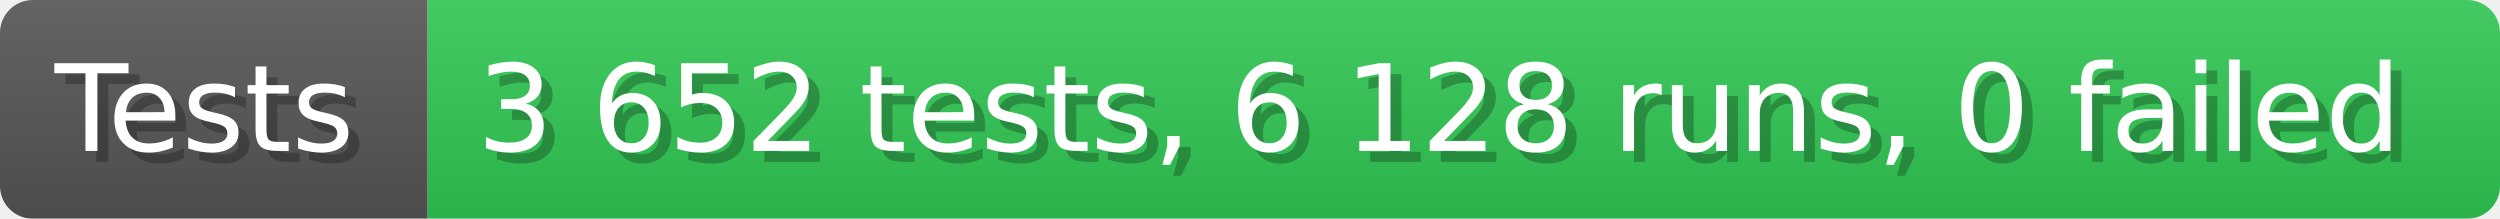
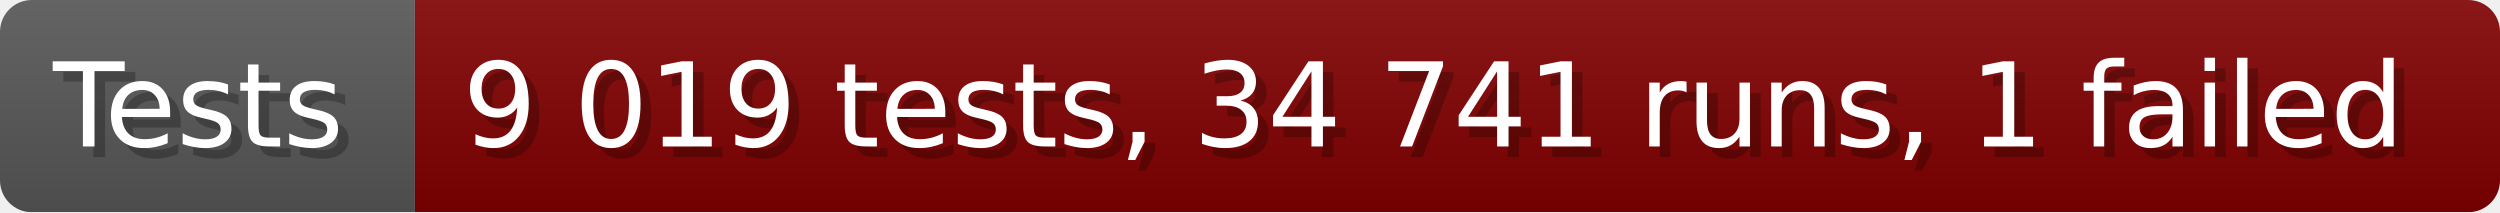
- <svg xmlns="http://www.w3.org/2000/svg" width="228.6" height="20" viewBox="0 0 2286 200" role="img" aria-label="Tests: 3 652 tests, 6 128 runs, 0 failed">
+ <svg xmlns="http://www.w3.org/2000/svg" width="235.6" height="20" viewBox="0 0 2356 200" role="img" aria-label="Tests: 9 019 tests, 34 741 runs, 1 failed">
  <linearGradient id="a" x2="0" y2="100%">
    <stop offset="0" stop-opacity=".1" stop-color="#EEE" />
    <stop offset="1" stop-opacity=".1" />
  </linearGradient>
  <mask id="m">
-     <rect width="2286" height="200" rx="30" fill="#FFF" />
+     <rect width="2356" height="200" rx="30" fill="#FFF" />
  </mask>
  <g mask="url(#m)">
    <rect width="391" height="200" fill="#555" />
-     <rect width="1895" height="200" fill="#31c653" x="391" />
-     <rect width="2286" height="200" fill="url(#a)" />
+     <rect width="1965" height="200" fill="#800000" x="391" />
+     <rect width="2356" height="200" fill="url(#a)" />
  </g>
  <g aria-hidden="true" fill="#fff" text-anchor="start" font-family="Verdana,DejaVu Sans,sans-serif" font-size="110">
    <text x="60" y="148" textLength="291" fill="#000" opacity="0.25">Tests</text>
    <text x="50" y="138" textLength="291">Tests</text>
-     <text x="446" y="148" textLength="1795" fill="#000" opacity="0.25">3 652 tests, 6 128 runs, 0 failed</text>
-     <text x="436" y="138" textLength="1795">3 652 tests, 6 128 runs, 0 failed</text>
+     <text x="446" y="148" textLength="1865" fill="#000" opacity="0.25">9 019 tests, 34 741 runs, 1 failed</text>
+     <text x="436" y="138" textLength="1865">9 019 tests, 34 741 runs, 1 failed</text>
  </g>
</svg>
